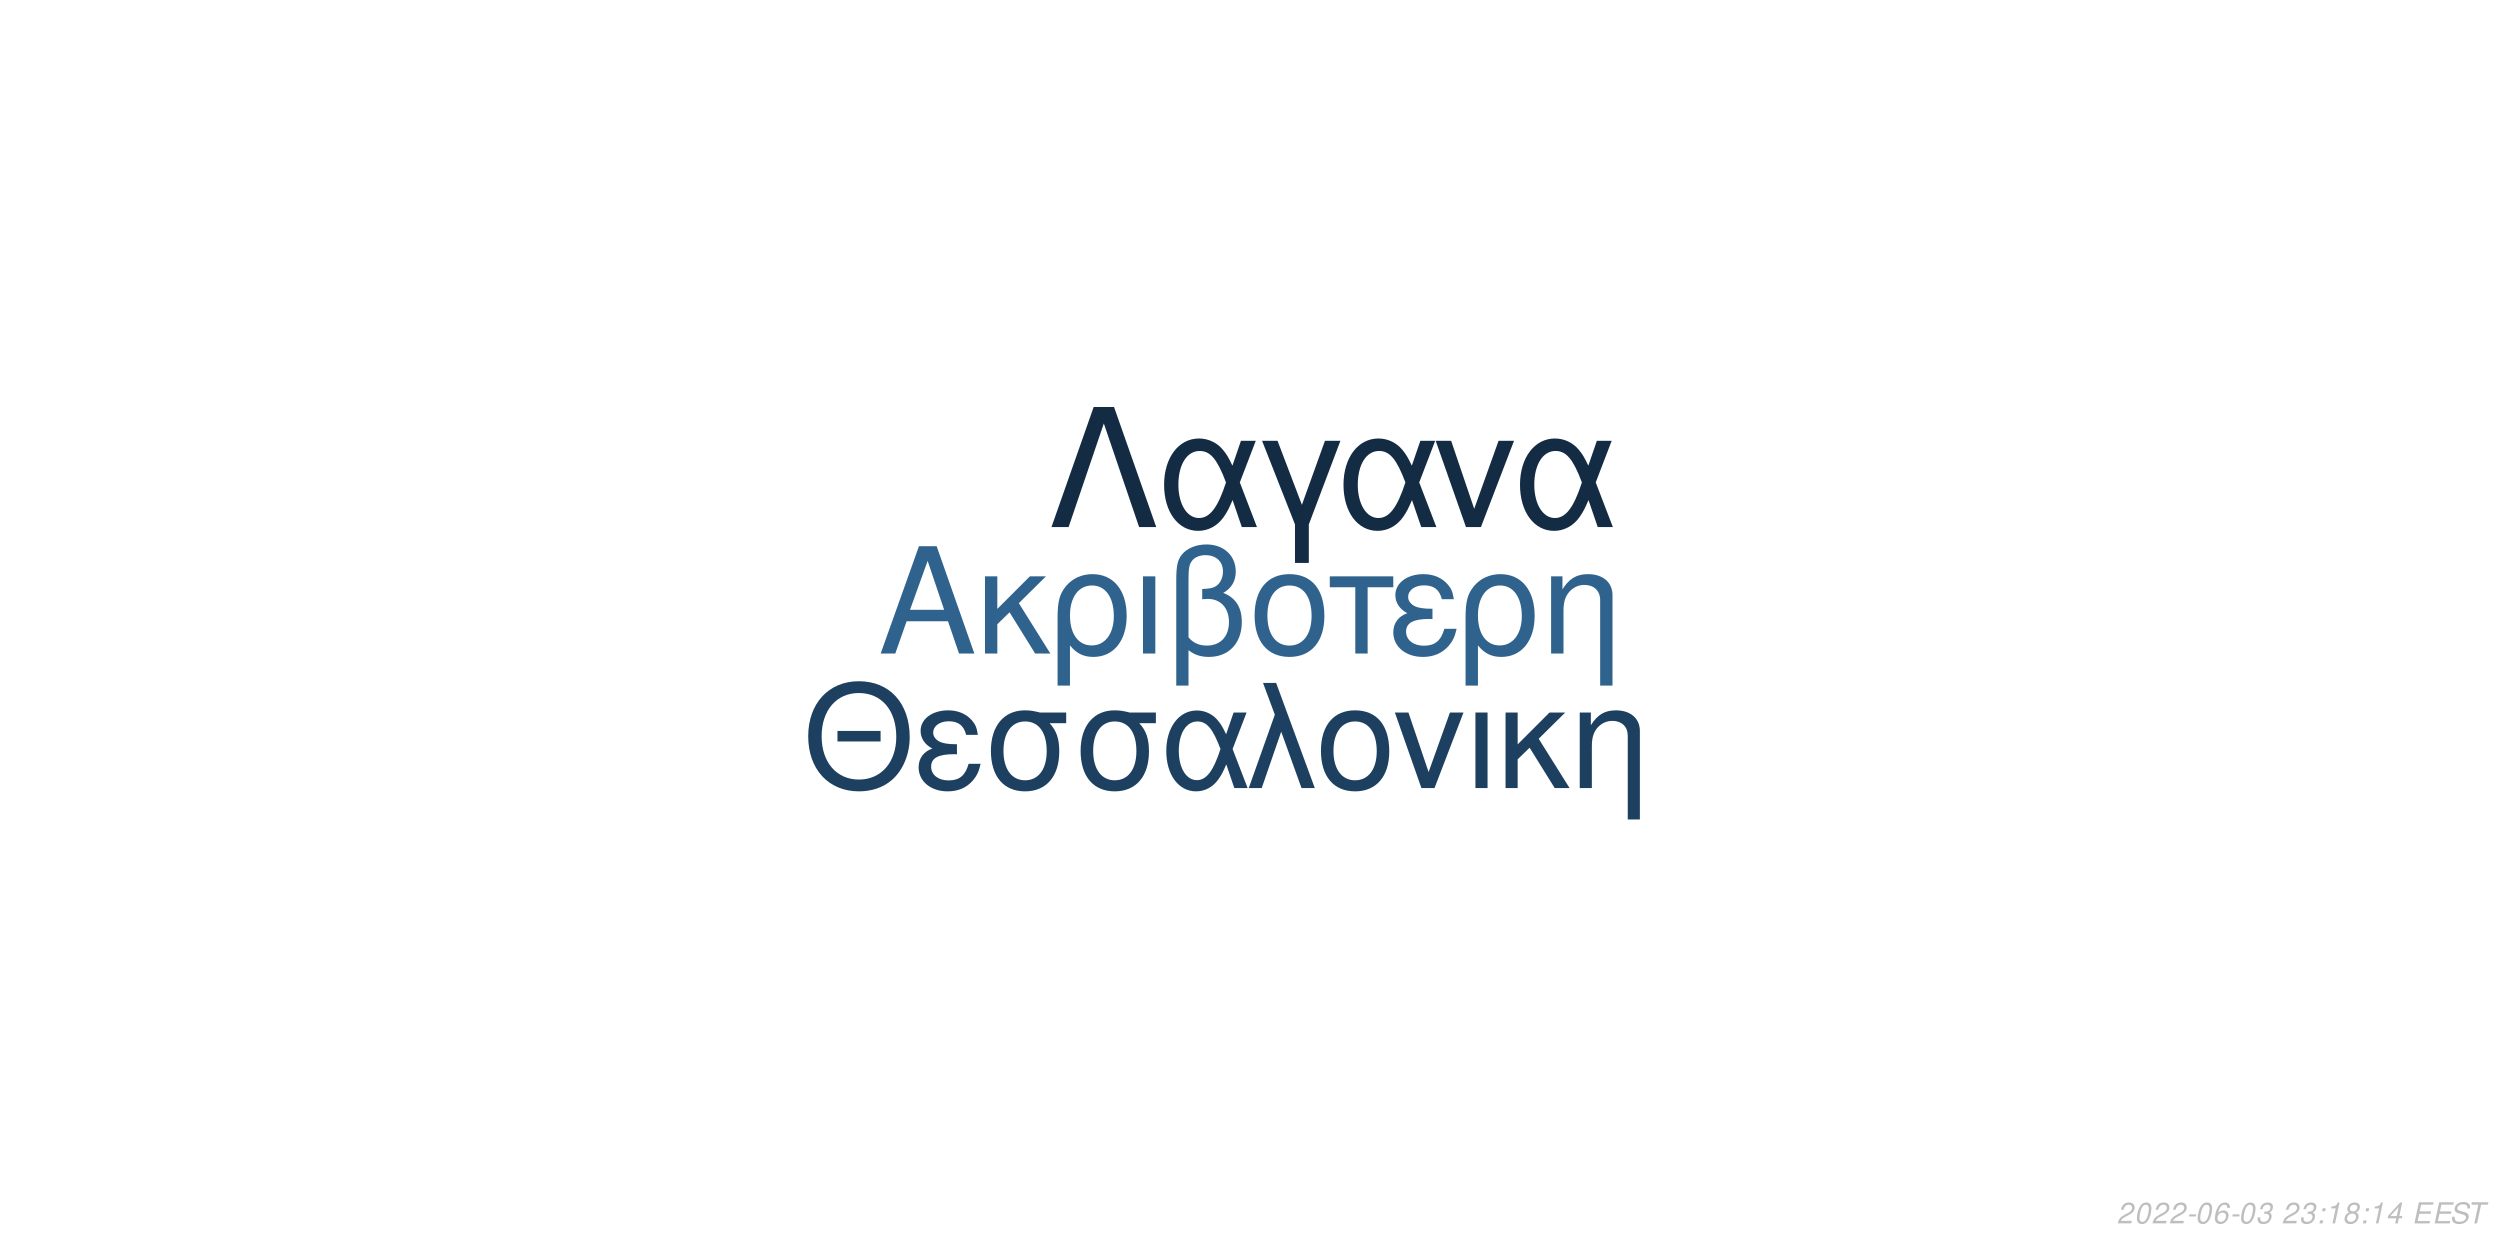
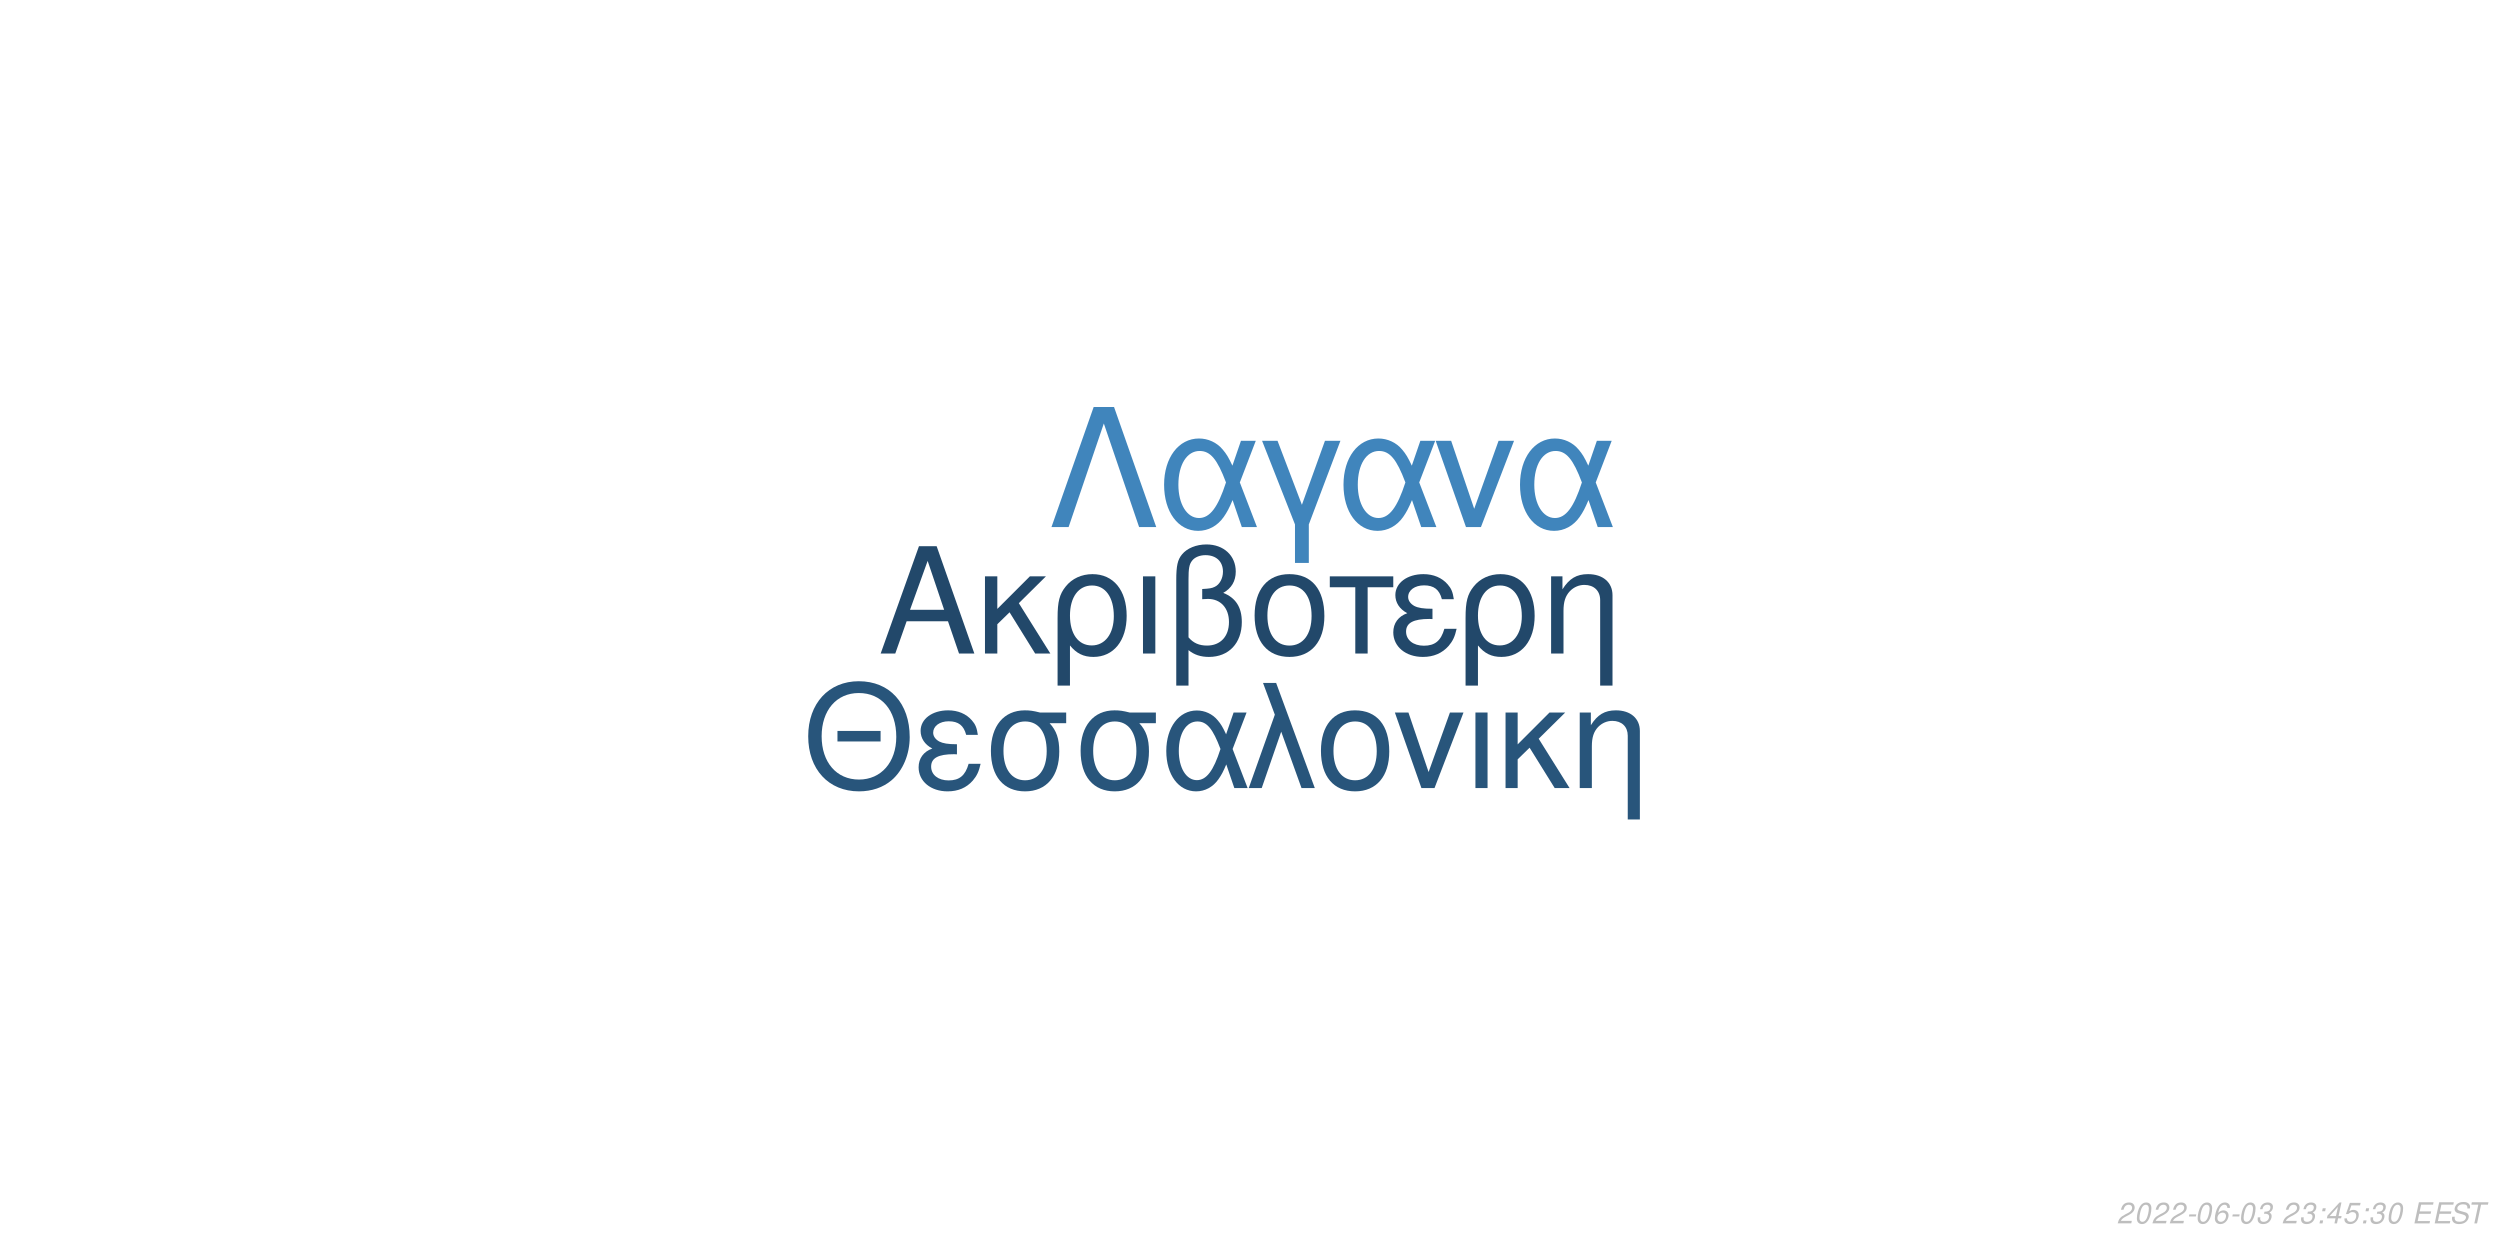
<svg xmlns="http://www.w3.org/2000/svg" xmlns:xlink="http://www.w3.org/1999/xlink" width="864pt" height="432pt" viewBox="0 0 864 432" version="1.1">
  <defs>
    <g>
      <symbol overflow="visible" id="glyph0-0">
        <path style="stroke:none;" d="" />
      </symbol>
      <symbol overflow="visible" id="glyph0-1">
        <path style="stroke:none;" d="M 24.125 -11.141 L 27.938 0 L 33.234 0 L 20.203 -37.094 L 14.094 -37.094 L 0.859 0 L 5.906 0 L 9.828 -11.141 Z M 22.797 -15.109 L 11 -15.109 L 17.094 -32.016 Z M 22.797 -15.109 " />
      </symbol>
      <symbol overflow="visible" id="glyph0-2">
        <path style="stroke:none;" d="M 7.172 -15.422 L 7.172 -26.672 L 2.906 -26.672 L 2.906 0 L 7.172 0 L 7.172 -10.125 L 11.406 -14.25 L 20.25 0 L 25.5 0 L 14.609 -17.406 L 23.969 -26.672 L 18.422 -26.672 Z M 7.172 -15.422 " />
      </symbol>
      <symbol overflow="visible" id="glyph0-3">
        <path style="stroke:none;" d="M 3 11.094 L 7.281 11.094 L 7.281 -2.797 C 9.516 -0.047 11.953 1.172 15.375 1.172 C 22.344 1.172 26.875 -4.422 26.875 -13.031 C 26.875 -21.891 22.297 -27.438 15.062 -27.438 C 11.297 -27.438 7.984 -25.906 5.797 -23.156 C 3.672 -20.516 3 -17.969 3 -12.359 Z M 14.906 -23.516 C 19.547 -23.516 22.438 -19.438 22.438 -12.922 C 22.438 -6.812 19.391 -2.797 14.812 -2.797 C 10.172 -2.797 7.281 -6.766 7.281 -13.125 C 7.281 -19.484 10.234 -23.516 14.906 -23.516 Z M 14.906 -23.516 " />
      </symbol>
      <symbol overflow="visible" id="glyph0-4">
        <path style="stroke:none;" d="M 3.516 0 L 7.781 0 L 7.781 -26.672 L 3.516 -26.672 Z M 3.516 0 " />
      </symbol>
      <symbol overflow="visible" id="glyph0-5">
        <path style="stroke:none;" d="M 4.016 11.094 L 8.25 11.094 L 8.25 -1.172 C 10.172 0.406 12.422 1.172 15.312 1.172 C 22.188 1.172 26.672 -3.609 26.672 -10.891 C 26.672 -15.984 24.578 -19.234 20.25 -20.969 C 23.109 -22.547 24.578 -25.031 24.578 -28.344 C 24.578 -33.844 20.406 -37.703 14.453 -37.703 C 10.938 -37.703 7.734 -36.391 6 -34.25 C 4.484 -32.422 4.016 -30.328 4.016 -25.391 Z M 8.25 -25.656 C 8.25 -29.359 8.5 -30.844 9.469 -32.062 C 10.375 -33.281 12.156 -34 14.094 -34 C 17.812 -34 20.156 -31.812 20.156 -28.297 C 20.156 -25.953 18.984 -23.812 17.297 -23.047 C 16.281 -22.547 15.469 -22.438 12.984 -22.297 L 12.984 -18.781 C 13.734 -18.828 14.344 -18.875 14.969 -18.875 C 19.344 -18.875 22.234 -15.719 22.234 -10.891 C 22.234 -5.906 19.281 -2.75 14.656 -2.75 C 11.953 -2.75 9.922 -3.609 8.25 -5.594 Z M 8.25 -25.656 " />
      </symbol>
      <symbol overflow="visible" id="glyph0-6">
        <path style="stroke:none;" d="M 14.094 -27.438 C 6.562 -27.438 2.094 -22.094 2.094 -13.125 C 2.094 -4.125 6.562 1.172 14.141 1.172 C 21.672 1.172 26.203 -4.172 26.203 -12.922 C 26.203 -22.188 21.828 -27.438 14.094 -27.438 Z M 14.141 -23.516 C 18.938 -23.516 21.781 -19.594 21.781 -12.984 C 21.781 -6.672 18.828 -2.75 14.141 -2.75 C 9.422 -2.75 6.516 -6.672 6.516 -13.125 C 6.516 -19.594 9.422 -23.516 14.141 -23.516 Z M 14.141 -23.516 " />
      </symbol>
      <symbol overflow="visible" id="glyph0-7">
        <path style="stroke:none;" d="M 7.891 0 L 12.156 0 L 12.156 -22.906 L 21.016 -22.906 L 21.016 -26.672 L -0.922 -26.672 L -0.922 -22.906 L 7.891 -22.906 Z M 7.891 0 " />
      </symbol>
      <symbol overflow="visible" id="glyph0-8">
        <path style="stroke:none;" d="M 14.562 -15.469 C 11.344 -15.469 9.562 -15.781 8.297 -16.438 C 6.922 -17.203 6.156 -18.328 6.156 -19.547 C 6.156 -21.891 8.453 -23.562 11.656 -23.562 C 15.062 -23.562 16.953 -22.094 17.812 -18.781 L 21.938 -18.781 C 21.578 -21.266 21.062 -22.5 19.797 -23.922 C 17.812 -26.203 14.906 -27.438 11.453 -27.438 C 5.797 -27.438 1.734 -24.375 1.734 -20.203 C 1.734 -17.609 3.156 -15.375 5.859 -13.938 C 2.797 -12.875 1.016 -10.484 1.016 -7.328 C 1.016 -2.391 5.297 1.172 11.25 1.172 C 14.969 1.172 17.906 -0.109 20.156 -2.641 C 21.578 -4.328 22.297 -5.797 22.906 -8.547 L 18.672 -8.547 C 17.5 -4.422 15.422 -2.703 11.609 -2.703 C 7.938 -2.703 5.438 -4.688 5.438 -7.578 C 5.438 -10.578 7.938 -11.953 13.484 -11.953 C 13.641 -11.953 14.094 -11.953 14.562 -11.906 Z M 14.562 -15.469 " />
      </symbol>
      <symbol overflow="visible" id="glyph0-9">
        <path style="stroke:none;" d="M 3.562 -26.672 L 3.562 0 L 7.844 0 L 7.844 -14.703 C 7.844 -17.906 8.5 -19.891 10.031 -21.531 C 11.406 -22.953 13.188 -23.719 15.062 -23.719 C 18.375 -23.719 20.516 -21.672 20.516 -18.469 L 20.516 11.094 L 24.781 11.094 L 24.781 -20.156 C 24.781 -24.578 21.469 -27.438 16.328 -27.438 C 12.359 -27.438 9.828 -25.906 7.484 -22.188 L 7.484 -26.672 Z M 3.562 -26.672 " />
      </symbol>
      <symbol overflow="visible" id="glyph1-0">
        <path style="stroke:none;" d="" />
      </symbol>
      <symbol overflow="visible" id="glyph1-1">
        <path style="stroke:none;" d="M 26.859 -19.734 L 11.953 -19.734 L 11.953 -16.094 L 26.859 -16.094 Z M 19.328 -36.922 C 8.922 -36.922 1.844 -29.25 1.844 -17.891 C 1.844 -6.484 8.875 1.141 19.391 1.141 C 23.812 1.141 27.703 -0.203 30.641 -2.688 C 34.578 -6.031 36.922 -11.656 36.922 -17.594 C 36.922 -29.297 30 -36.922 19.328 -36.922 Z M 19.328 -32.844 C 27.203 -32.844 32.281 -26.906 32.281 -17.688 C 32.281 -8.922 27.062 -2.938 19.391 -2.938 C 11.609 -2.938 6.484 -8.922 6.484 -17.891 C 6.484 -26.859 11.609 -32.844 19.328 -32.844 Z M 19.328 -32.844 " />
      </symbol>
      <symbol overflow="visible" id="glyph1-2">
        <path style="stroke:none;" d="M 14.25 -15.141 C 11.109 -15.141 9.375 -15.453 8.125 -16.094 C 6.781 -16.844 6.031 -17.938 6.031 -19.141 C 6.031 -21.422 8.266 -23.078 11.406 -23.078 C 14.75 -23.078 16.594 -21.625 17.438 -18.391 L 21.469 -18.391 C 21.125 -20.828 20.625 -22.031 19.391 -23.422 C 17.438 -25.656 14.594 -26.859 11.219 -26.859 C 5.688 -26.859 1.688 -23.875 1.688 -19.781 C 1.688 -17.234 3.094 -15.047 5.734 -13.656 C 2.734 -12.609 1 -10.266 1 -7.172 C 1 -2.344 5.188 1.141 11.016 1.141 C 14.656 1.141 17.547 -0.094 19.734 -2.594 C 21.125 -4.234 21.828 -5.688 22.422 -8.375 L 18.281 -8.375 C 17.141 -4.328 15.094 -2.641 11.359 -2.641 C 7.766 -2.641 5.328 -4.578 5.328 -7.422 C 5.328 -10.359 7.766 -11.703 13.203 -11.703 C 13.359 -11.703 13.797 -11.703 14.25 -11.656 Z M 14.25 -15.141 " />
      </symbol>
      <symbol overflow="visible" id="glyph1-3">
        <path style="stroke:none;" d="M 29 -26.109 L 19.938 -26.109 C 17.594 -26.703 16.438 -26.859 14.703 -26.859 C 7.469 -26.859 2.984 -21.469 2.984 -12.859 C 2.984 -4.031 7.375 1.141 14.797 1.141 C 22.172 1.141 26.609 -4.078 26.609 -12.656 C 26.609 -17.047 25.656 -19.828 23.266 -22.422 L 29 -22.422 Z M 14.797 -23.016 C 19.531 -23.016 22.266 -19.234 22.266 -12.75 C 22.266 -6.531 19.438 -2.688 14.797 -2.688 C 10.172 -2.688 7.328 -6.531 7.328 -12.859 C 7.328 -19.188 10.172 -23.016 14.797 -23.016 Z M 14.797 -23.016 " />
      </symbol>
      <symbol overflow="visible" id="glyph1-4">
        <path style="stroke:none;" d="M 29.344 -26.109 L 24.859 -26.109 L 22.266 -18.578 C 21.125 -21.031 20.484 -22.125 19.328 -23.469 C 17.547 -25.609 14.906 -26.812 12.156 -26.812 C 5.984 -26.812 1.594 -20.984 1.594 -12.812 C 1.594 -4.578 5.828 1.141 11.906 1.141 C 14.953 1.141 17.734 -0.344 19.625 -3.047 C 20.672 -4.531 21.281 -5.688 22.328 -8.172 L 25.109 0 L 29.703 0 L 24.516 -13.5 Z M 20.328 -13.5 C 17.891 -5.922 15.453 -2.734 12.156 -2.734 C 8.516 -2.734 5.922 -6.922 5.922 -12.812 C 5.922 -18.938 8.516 -23.016 12.359 -23.016 C 15.594 -23.016 17.688 -20.531 20.328 -13.5 Z M 20.328 -13.5 " />
      </symbol>
      <symbol overflow="visible" id="glyph1-5">
        <path style="stroke:none;" d="M 1.094 0 L 5.578 0 L 12.312 -19.484 L 19.328 0 L 23.922 0 L 10.562 -36.328 L 6.031 -36.328 L 10.109 -25.359 Z M 1.094 0 " />
      </symbol>
      <symbol overflow="visible" id="glyph1-6">
        <path style="stroke:none;" d="M 13.797 -26.859 C 6.422 -26.859 2.047 -21.625 2.047 -12.859 C 2.047 -4.031 6.422 1.141 13.859 1.141 C 21.234 1.141 25.656 -4.078 25.656 -12.656 C 25.656 -21.719 21.375 -26.859 13.797 -26.859 Z M 13.859 -23.016 C 18.531 -23.016 21.328 -19.188 21.328 -12.703 C 21.328 -6.531 18.438 -2.688 13.859 -2.688 C 9.219 -2.688 6.375 -6.531 6.375 -12.859 C 6.375 -19.188 9.219 -23.016 13.859 -23.016 Z M 13.859 -23.016 " />
      </symbol>
      <symbol overflow="visible" id="glyph1-7">
        <path style="stroke:none;" d="M 14.297 0 L 24.312 -26.109 L 19.625 -26.109 L 12.25 -5.531 L 5.281 -26.109 L 0.594 -26.109 L 9.766 0 Z M 14.297 0 " />
      </symbol>
      <symbol overflow="visible" id="glyph1-8">
        <path style="stroke:none;" d="M 3.438 0 L 7.625 0 L 7.625 -26.109 L 3.438 -26.109 Z M 3.438 0 " />
      </symbol>
      <symbol overflow="visible" id="glyph1-9">
        <path style="stroke:none;" d="M 7.031 -15.094 L 7.031 -26.109 L 2.844 -26.109 L 2.844 0 L 7.031 0 L 7.031 -9.922 L 11.156 -13.953 L 19.828 0 L 24.969 0 L 14.297 -17.047 L 23.469 -26.109 L 18.031 -26.109 Z M 7.031 -15.094 " />
      </symbol>
      <symbol overflow="visible" id="glyph1-10">
        <path style="stroke:none;" d="M 3.484 -26.109 L 3.484 0 L 7.672 0 L 7.672 -14.406 C 7.672 -17.547 8.328 -19.484 9.812 -21.078 C 11.156 -22.469 12.906 -23.219 14.75 -23.219 C 17.984 -23.219 20.078 -21.234 20.078 -18.094 L 20.078 10.859 L 24.266 10.859 L 24.266 -19.734 C 24.266 -24.062 21.031 -26.859 16 -26.859 C 12.109 -26.859 9.609 -25.359 7.328 -21.719 L 7.328 -26.109 Z M 3.484 -26.109 " />
      </symbol>
      <symbol overflow="visible" id="glyph2-0">
        <path style="stroke:none;" d="" />
      </symbol>
      <symbol overflow="visible" id="glyph2-1">
        <path style="stroke:none;" d="M 22.531 -41.484 L 15.484 -41.484 L 0.906 0 L 6.828 0 L 19 -35.797 L 31.188 0 L 37.109 0 Z M 22.531 -41.484 " />
      </symbol>
      <symbol overflow="visible" id="glyph2-2">
        <path style="stroke:none;" d="M 33.516 -29.812 L 28.391 -29.812 L 25.438 -21.219 C 24.125 -24.016 23.391 -25.266 22.078 -26.797 C 20.031 -29.25 17.016 -30.609 13.891 -30.609 C 6.828 -30.609 1.828 -23.953 1.828 -14.625 C 1.828 -5.234 6.656 1.312 13.594 1.312 C 17.078 1.312 20.266 -0.391 22.422 -3.469 C 23.609 -5.172 24.297 -6.484 25.5 -9.328 L 28.688 0 L 33.922 0 L 28 -15.422 Z M 23.219 -15.422 C 20.422 -6.766 17.641 -3.125 13.891 -3.125 C 9.734 -3.125 6.766 -7.906 6.766 -14.625 C 6.766 -21.625 9.734 -26.297 14.109 -26.297 C 17.812 -26.297 20.203 -23.453 23.219 -15.422 Z M 23.219 -15.422 " />
      </symbol>
      <symbol overflow="visible" id="glyph2-3">
        <path style="stroke:none;" d="M 12.062 12.406 L 16.844 12.406 L 16.844 -0.906 L 27.766 -29.812 L 22.422 -29.812 L 14.453 -7.688 L 6.031 -29.812 L 0.688 -29.812 L 12.062 -0.906 Z M 12.062 12.406 " />
      </symbol>
      <symbol overflow="visible" id="glyph2-4">
        <path style="stroke:none;" d="M 16.328 0 L 27.766 -29.812 L 22.422 -29.812 L 14 -6.312 L 6.031 -29.812 L 0.688 -29.812 L 11.156 0 Z M 16.328 0 " />
      </symbol>
      <symbol overflow="visible" id="glyph3-0">
        <path style="stroke:none;" d="" />
      </symbol>
      <symbol overflow="visible" id="glyph3-1">
        <path style="stroke:none;" d="M 5.234 -0.875 L 1.469 -0.875 C 1.641 -1.375 2.203 -1.891 3.109 -2.344 L 4.234 -2.938 C 5.562 -3.625 6.219 -4.469 6.219 -5.484 C 6.219 -5.938 6.062 -6.359 5.797 -6.656 C 5.469 -7.047 4.984 -7.234 4.312 -7.234 C 2.766 -7.234 1.891 -6.453 1.484 -4.734 L 2.375 -4.734 C 2.484 -5.188 2.609 -5.484 2.797 -5.75 C 3.094 -6.203 3.609 -6.453 4.188 -6.453 C 4.891 -6.453 5.344 -6.031 5.344 -5.375 C 5.344 -4.703 4.859 -4.094 4.016 -3.656 L 2.984 -3.125 C 1.234 -2.188 0.797 -1.656 0.344 -0.016 L 5.047 -0.016 Z M 5.234 -0.875 " />
      </symbol>
      <symbol overflow="visible" id="glyph3-2">
        <path style="stroke:none;" d="M 4.203 -7.234 C 3.375 -7.234 2.688 -6.812 2.125 -5.984 C 1.484 -5.047 0.984 -3.188 0.984 -1.734 C 0.984 -1.109 1.172 -0.562 1.484 -0.266 C 1.797 0.047 2.281 0.234 2.766 0.234 C 3.625 0.234 4.281 -0.156 4.859 -1.016 C 5.516 -1.953 6 -3.797 6 -5.266 C 6 -6.5 5.328 -7.234 4.203 -7.234 Z M 4.094 -6.453 C 4.734 -6.453 5.125 -5.984 5.125 -5.156 C 5.125 -4.203 4.781 -2.625 4.406 -1.812 C 3.984 -0.938 3.516 -0.547 2.875 -0.547 C 2.25 -0.547 1.875 -1.031 1.875 -1.828 C 1.875 -2.797 2.203 -4.344 2.594 -5.203 C 2.984 -6.047 3.453 -6.453 4.094 -6.453 Z M 4.094 -6.453 " />
      </symbol>
      <symbol overflow="visible" id="glyph3-3">
        <path style="stroke:none;" d="M 3.516 -3.125 L 1.125 -3.125 L 0.969 -2.406 L 3.359 -2.406 Z M 3.516 -3.125 " />
      </symbol>
      <symbol overflow="visible" id="glyph3-4">
        <path style="stroke:none;" d="M 6.125 -5.344 L 6.141 -5.625 C 6.141 -6.609 5.453 -7.234 4.391 -7.234 C 3.438 -7.234 2.641 -6.719 2.016 -5.703 C 1.422 -4.781 0.938 -2.953 0.938 -1.688 C 0.938 -0.516 1.688 0.234 2.859 0.234 C 3.703 0.234 4.438 -0.156 5 -0.875 C 5.406 -1.422 5.672 -2.156 5.672 -2.766 C 5.672 -3.812 4.969 -4.5 3.906 -4.5 C 3.234 -4.5 2.672 -4.234 2.094 -3.625 C 2.406 -5.375 3.234 -6.453 4.25 -6.453 C 4.703 -6.453 5.062 -6.234 5.172 -5.844 C 5.203 -5.719 5.234 -5.578 5.25 -5.344 Z M 3.656 -3.734 C 4.344 -3.734 4.797 -3.281 4.797 -2.625 C 4.797 -1.469 3.984 -0.547 2.984 -0.547 C 2.297 -0.547 1.812 -1.047 1.812 -1.766 C 1.812 -2.859 2.625 -3.734 3.656 -3.734 Z M 3.656 -3.734 " />
      </symbol>
      <symbol overflow="visible" id="glyph3-5">
        <path style="stroke:none;" d="M 2.922 -3.312 C 3.125 -3.344 3.234 -3.344 3.375 -3.344 C 4.203 -3.344 4.688 -3 4.688 -2.406 C 4.688 -1.312 3.906 -0.547 2.781 -0.547 C 2.047 -0.547 1.594 -0.938 1.594 -1.562 C 1.594 -1.719 1.609 -1.844 1.656 -2.094 L 0.766 -2.094 C 0.734 -1.797 0.719 -1.641 0.719 -1.469 C 0.719 -0.375 1.406 0.234 2.641 0.234 C 3.547 0.234 4.297 -0.078 4.812 -0.656 C 5.266 -1.156 5.562 -1.875 5.562 -2.547 C 5.562 -3.125 5.344 -3.453 4.797 -3.734 C 5.641 -4.234 6.016 -4.844 6.016 -5.734 C 6.016 -6.656 5.312 -7.234 4.203 -7.234 C 3.375 -7.234 2.672 -6.938 2.188 -6.375 C 1.891 -6.031 1.703 -5.641 1.516 -4.906 L 2.391 -4.906 C 2.5 -5.359 2.594 -5.594 2.734 -5.812 C 3.047 -6.234 3.516 -6.453 4.078 -6.453 C 4.734 -6.453 5.141 -6.125 5.141 -5.578 C 5.141 -5.188 5.016 -4.797 4.797 -4.547 C 4.516 -4.234 4 -4.062 3.266 -4.062 L 3.078 -4.062 Z M 2.922 -3.312 " />
      </symbol>
      <symbol overflow="visible" id="glyph3-6">
        <path style="stroke:none;" d="" />
      </symbol>
      <symbol overflow="visible" id="glyph3-7">
        <path style="stroke:none;" d="M 2.359 -1.031 L 1.312 -1.031 L 1.094 0 L 2.141 0 Z M 3.266 -5.234 L 2.219 -5.234 L 2 -4.203 L 3.047 -4.203 Z M 3.266 -5.234 " />
      </symbol>
      <symbol overflow="visible" id="glyph3-8">
-         <path style="stroke:none;" d="M 3.703 -5.188 L 2.594 0 L 3.469 0 L 5.016 -7.234 L 4.438 -7.234 C 3.906 -6.156 3.688 -6.016 2.234 -5.812 L 2.109 -5.188 Z M 3.703 -5.188 " />
+         <path style="stroke:none;" d="M 3.625 -1.75 L 3.266 0 L 4.141 0 L 4.516 -1.75 L 5.562 -1.75 L 5.734 -2.531 L 4.688 -2.531 L 5.688 -7.234 L 5.016 -7.234 L 0.844 -2.672 L 0.641 -1.75 Z M 3.797 -2.531 L 1.594 -2.531 L 4.469 -5.703 Z M 3.797 -2.531 " />
      </symbol>
      <symbol overflow="visible" id="glyph3-9">
-         <path style="stroke:none;" d="M 4.766 -3.797 C 5.078 -3.969 5.234 -4.078 5.438 -4.234 C 5.812 -4.594 6.062 -5.172 6.062 -5.734 C 6.062 -6.625 5.344 -7.234 4.266 -7.234 C 2.812 -7.234 1.703 -6.219 1.703 -4.875 C 1.703 -4.406 1.875 -4.125 2.359 -3.812 C 1.297 -3.312 0.75 -2.516 0.75 -1.469 C 0.75 -0.438 1.547 0.234 2.812 0.234 C 3.656 0.234 4.359 -0.094 4.938 -0.734 C 5.359 -1.234 5.609 -1.859 5.609 -2.438 C 5.609 -3.047 5.312 -3.516 4.766 -3.797 Z M 4.109 -6.453 C 4.797 -6.453 5.188 -6.125 5.188 -5.578 C 5.188 -5.266 5.062 -4.922 4.859 -4.672 C 4.562 -4.312 4.188 -4.156 3.656 -4.156 C 2.984 -4.156 2.594 -4.453 2.594 -4.984 C 2.594 -5.859 3.203 -6.453 4.109 -6.453 Z M 3.453 -3.406 C 4.234 -3.406 4.734 -2.984 4.734 -2.312 C 4.734 -1.312 3.922 -0.547 2.875 -0.547 C 2.125 -0.547 1.625 -0.969 1.625 -1.625 C 1.625 -2.609 2.438 -3.406 3.453 -3.406 Z M 3.453 -3.406 " />
+         <path style="stroke:none;" d="M 6.297 -7.094 L 2.594 -7.094 L 1.234 -3.234 L 2.047 -3.234 C 2.656 -3.766 2.938 -3.906 3.531 -3.906 C 4.328 -3.906 4.797 -3.453 4.797 -2.688 C 4.797 -1.438 3.969 -0.547 2.828 -0.547 C 2.031 -0.547 1.609 -0.938 1.578 -1.734 L 0.703 -1.734 L 0.703 -1.516 C 0.703 -0.938 0.844 -0.547 1.188 -0.266 C 1.562 0.062 2.078 0.234 2.703 0.234 C 3.656 0.234 4.391 -0.156 4.984 -0.922 C 5.422 -1.5 5.672 -2.234 5.672 -2.953 C 5.672 -4 4.938 -4.672 3.812 -4.672 C 3.328 -4.672 2.906 -4.547 2.406 -4.234 L 3.109 -6.219 L 6.109 -6.219 Z M 6.297 -7.094 " />
      </symbol>
      <symbol overflow="visible" id="glyph3-10">
-         <path style="stroke:none;" d="M 3.625 -1.75 L 3.266 0 L 4.141 0 L 4.516 -1.75 L 5.562 -1.75 L 5.734 -2.531 L 4.688 -2.531 L 5.688 -7.234 L 5.016 -7.234 L 0.844 -2.672 L 0.641 -1.75 Z M 3.797 -2.531 L 1.594 -2.531 L 4.469 -5.703 Z M 3.797 -2.531 " />
+         <path style="stroke:none;" d="M 2.547 -3.312 L 6.5 -3.312 L 6.688 -4.141 L 2.719 -4.141 L 3.219 -6.469 L 7.344 -6.469 L 7.516 -7.297 L 2.453 -7.297 L 0.906 0 L 6.125 0 L 6.297 -0.812 L 2.016 -0.812 Z M 2.547 -3.312 " />
      </symbol>
      <symbol overflow="visible" id="glyph3-11">
-         <path style="stroke:none;" d="M 2.547 -3.312 L 6.5 -3.312 L 6.688 -4.141 L 2.719 -4.141 L 3.219 -6.469 L 7.344 -6.469 L 7.516 -7.297 L 2.453 -7.297 L 0.906 0 L 6.125 0 L 6.297 -0.812 L 2.016 -0.812 Z M 2.547 -3.312 " />
+         <path style="stroke:none;" d="M 7.062 -5.156 C 7.125 -5.438 7.141 -5.562 7.141 -5.703 C 7.141 -6.156 6.938 -6.594 6.594 -6.891 C 6.188 -7.25 5.656 -7.406 4.875 -7.406 C 3.844 -7.406 3.047 -7.125 2.5 -6.562 C 2.094 -6.141 1.781 -5.438 1.781 -4.922 C 1.781 -4.297 2.219 -3.766 2.891 -3.562 L 4.594 -3.094 C 5.406 -2.859 5.734 -2.578 5.734 -2.094 C 5.734 -1.781 5.547 -1.406 5.266 -1.141 C 4.844 -0.766 4.266 -0.578 3.453 -0.578 C 2.328 -0.578 1.812 -0.984 1.812 -1.906 C 1.812 -2.047 1.812 -2.125 1.844 -2.312 L 0.984 -2.312 C 0.906 -2.062 0.891 -1.906 0.891 -1.688 C 0.891 -0.484 1.797 0.234 3.297 0.234 C 4.359 0.234 5.234 -0.062 5.812 -0.609 C 6.344 -1.078 6.688 -1.797 6.688 -2.375 C 6.688 -2.641 6.609 -2.906 6.453 -3.156 C 6.234 -3.5 5.938 -3.703 5.469 -3.828 L 3.75 -4.312 C 2.984 -4.547 2.734 -4.734 2.734 -5.188 C 2.734 -5.547 2.875 -5.844 3.188 -6.109 C 3.547 -6.438 4.031 -6.594 4.703 -6.594 C 5.266 -6.594 5.688 -6.484 5.906 -6.297 C 6.094 -6.125 6.219 -5.797 6.219 -5.516 C 6.219 -5.422 6.203 -5.344 6.188 -5.156 Z M 7.062 -5.156 " />
      </symbol>
      <symbol overflow="visible" id="glyph3-12">
-         <path style="stroke:none;" d="M 7.062 -5.156 C 7.125 -5.438 7.141 -5.562 7.141 -5.703 C 7.141 -6.156 6.938 -6.594 6.594 -6.891 C 6.188 -7.25 5.656 -7.406 4.875 -7.406 C 3.844 -7.406 3.047 -7.125 2.5 -6.562 C 2.094 -6.141 1.781 -5.438 1.781 -4.922 C 1.781 -4.297 2.219 -3.766 2.891 -3.562 L 4.594 -3.094 C 5.406 -2.859 5.734 -2.578 5.734 -2.094 C 5.734 -1.781 5.547 -1.406 5.266 -1.141 C 4.844 -0.766 4.266 -0.578 3.453 -0.578 C 2.328 -0.578 1.812 -0.984 1.812 -1.906 C 1.812 -2.047 1.812 -2.125 1.844 -2.312 L 0.984 -2.312 C 0.906 -2.062 0.891 -1.906 0.891 -1.688 C 0.891 -0.484 1.797 0.234 3.297 0.234 C 4.359 0.234 5.234 -0.062 5.812 -0.609 C 6.344 -1.078 6.688 -1.797 6.688 -2.375 C 6.688 -2.641 6.609 -2.906 6.453 -3.156 C 6.234 -3.5 5.938 -3.703 5.469 -3.828 L 3.75 -4.312 C 2.984 -4.547 2.734 -4.734 2.734 -5.188 C 2.734 -5.547 2.875 -5.844 3.188 -6.109 C 3.547 -6.438 4.031 -6.594 4.703 -6.594 C 5.266 -6.594 5.688 -6.484 5.906 -6.297 C 6.094 -6.125 6.219 -5.797 6.219 -5.516 C 6.219 -5.422 6.203 -5.344 6.188 -5.156 Z M 7.062 -5.156 " />
-       </symbol>
-       <symbol overflow="visible" id="glyph3-13">
        <path style="stroke:none;" d="M 4.938 -6.469 L 7.312 -6.469 L 7.484 -7.297 L 1.75 -7.297 L 1.578 -6.469 L 3.984 -6.469 L 2.609 0 L 3.547 0 Z M 4.938 -6.469 " />
      </symbol>
    </g>
  </defs>
  <g id="surface1">
    <rect x="0" y="0" width="864" height="432" style="fill:rgb(100%,100%,100%);fill-opacity:1;stroke:none;" />
-     <g style="fill:rgb(18.431%,38.824%,55.686%);fill-opacity:1;">
+     <g style="fill:rgb(13.333%,28.235%,41.569%);fill-opacity:1;">
      <use xlink:href="#glyph0-1" x="303.5" y="225.861" />
      <use xlink:href="#glyph0-2" x="337.5" y="225.861" />
      <use xlink:href="#glyph0-3" x="362.5" y="225.861" />
      <use xlink:href="#glyph0-4" x="391.5" y="225.861" />
      <use xlink:href="#glyph0-5" x="402.5" y="225.861" />
      <use xlink:href="#glyph0-6" x="431.5" y="225.861" />
      <use xlink:href="#glyph0-7" x="460.5" y="225.861" />
      <use xlink:href="#glyph0-8" x="480.5" y="225.861" />
      <use xlink:href="#glyph0-3" x="503.5" y="225.861" />
      <use xlink:href="#glyph0-9" x="532.5" y="225.861" />
    </g>
-     <g style="fill:rgb(11.765%,25.098%,37.647%);fill-opacity:1;">
+     <g style="fill:rgb(15.686%,33.333%,48.235%);fill-opacity:1;">
      <use xlink:href="#glyph1-1" x="277.473" y="272.354" />
      <use xlink:href="#glyph1-2" x="316.473" y="272.354" />
      <use xlink:href="#glyph1-3" x="339.473" y="272.354" />
      <use xlink:href="#glyph1-3" x="370.473" y="272.354" />
      <use xlink:href="#glyph1-4" x="401.473" y="272.354" />
      <use xlink:href="#glyph1-5" x="430.473" y="272.354" />
      <use xlink:href="#glyph1-6" x="454.473" y="272.354" />
      <use xlink:href="#glyph1-7" x="481.473" y="272.354" />
      <use xlink:href="#glyph1-8" x="506.473" y="272.354" />
      <use xlink:href="#glyph1-9" x="517.473" y="272.354" />
      <use xlink:href="#glyph1-10" x="542.473" y="272.354" />
    </g>
-     <g style="fill:rgb(7.451%,17.255%,26.667%);fill-opacity:1;">
+     <g style="fill:rgb(25.098%,52.157%,73.725%);fill-opacity:1;">
      <use xlink:href="#glyph2-1" x="362.484" y="182.152" />
      <use xlink:href="#glyph2-2" x="400.484" y="182.152" />
      <use xlink:href="#glyph2-3" x="435.484" y="182.152" />
      <use xlink:href="#glyph2-2" x="462.484" y="182.152" />
      <use xlink:href="#glyph2-4" x="495.484" y="182.152" />
      <use xlink:href="#glyph2-2" x="523.484" y="182.152" />
    </g>
    <g style="fill:rgb(74.51%,74.51%,74.51%);fill-opacity:1;">
      <use xlink:href="#glyph3-1" x="731.52" y="422.81" />
      <use xlink:href="#glyph3-2" x="737.52" y="422.81" />
      <use xlink:href="#glyph3-1" x="743.52" y="422.81" />
      <use xlink:href="#glyph3-1" x="749.52" y="422.81" />
      <use xlink:href="#glyph3-3" x="755.52" y="422.81" />
      <use xlink:href="#glyph3-2" x="758.52" y="422.81" />
      <use xlink:href="#glyph3-4" x="764.52" y="422.81" />
      <use xlink:href="#glyph3-3" x="770.52" y="422.81" />
      <use xlink:href="#glyph3-2" x="773.52" y="422.81" />
      <use xlink:href="#glyph3-5" x="779.52" y="422.81" />
      <use xlink:href="#glyph3-6" x="785.52" y="422.81" />
      <use xlink:href="#glyph3-1" x="788.52" y="422.81" />
      <use xlink:href="#glyph3-5" x="794.52" y="422.81" />
      <use xlink:href="#glyph3-7" x="800.52" y="422.81" />
      <use xlink:href="#glyph3-8" x="803.52" y="422.81" />
      <use xlink:href="#glyph3-9" x="809.52" y="422.81" />
      <use xlink:href="#glyph3-7" x="815.52" y="422.81" />
-       <use xlink:href="#glyph3-8" x="818.52" y="422.81" />
-       <use xlink:href="#glyph3-10" x="824.52" y="422.81" />
+       <use xlink:href="#glyph3-5" x="818.52" y="422.81" />
+       <use xlink:href="#glyph3-2" x="824.52" y="422.81" />
      <use xlink:href="#glyph3-6" x="830.52" y="422.81" />
-       <use xlink:href="#glyph3-11" x="833.52" y="422.81" />
-       <use xlink:href="#glyph3-11" x="840.52" y="422.81" />
-       <use xlink:href="#glyph3-12" x="846.52" y="422.81" />
-       <use xlink:href="#glyph3-13" x="852.52" y="422.81" />
+       <use xlink:href="#glyph3-10" x="833.52" y="422.81" />
+       <use xlink:href="#glyph3-10" x="840.52" y="422.81" />
+       <use xlink:href="#glyph3-11" x="846.52" y="422.81" />
+       <use xlink:href="#glyph3-12" x="852.52" y="422.81" />
    </g>
  </g>
</svg>
